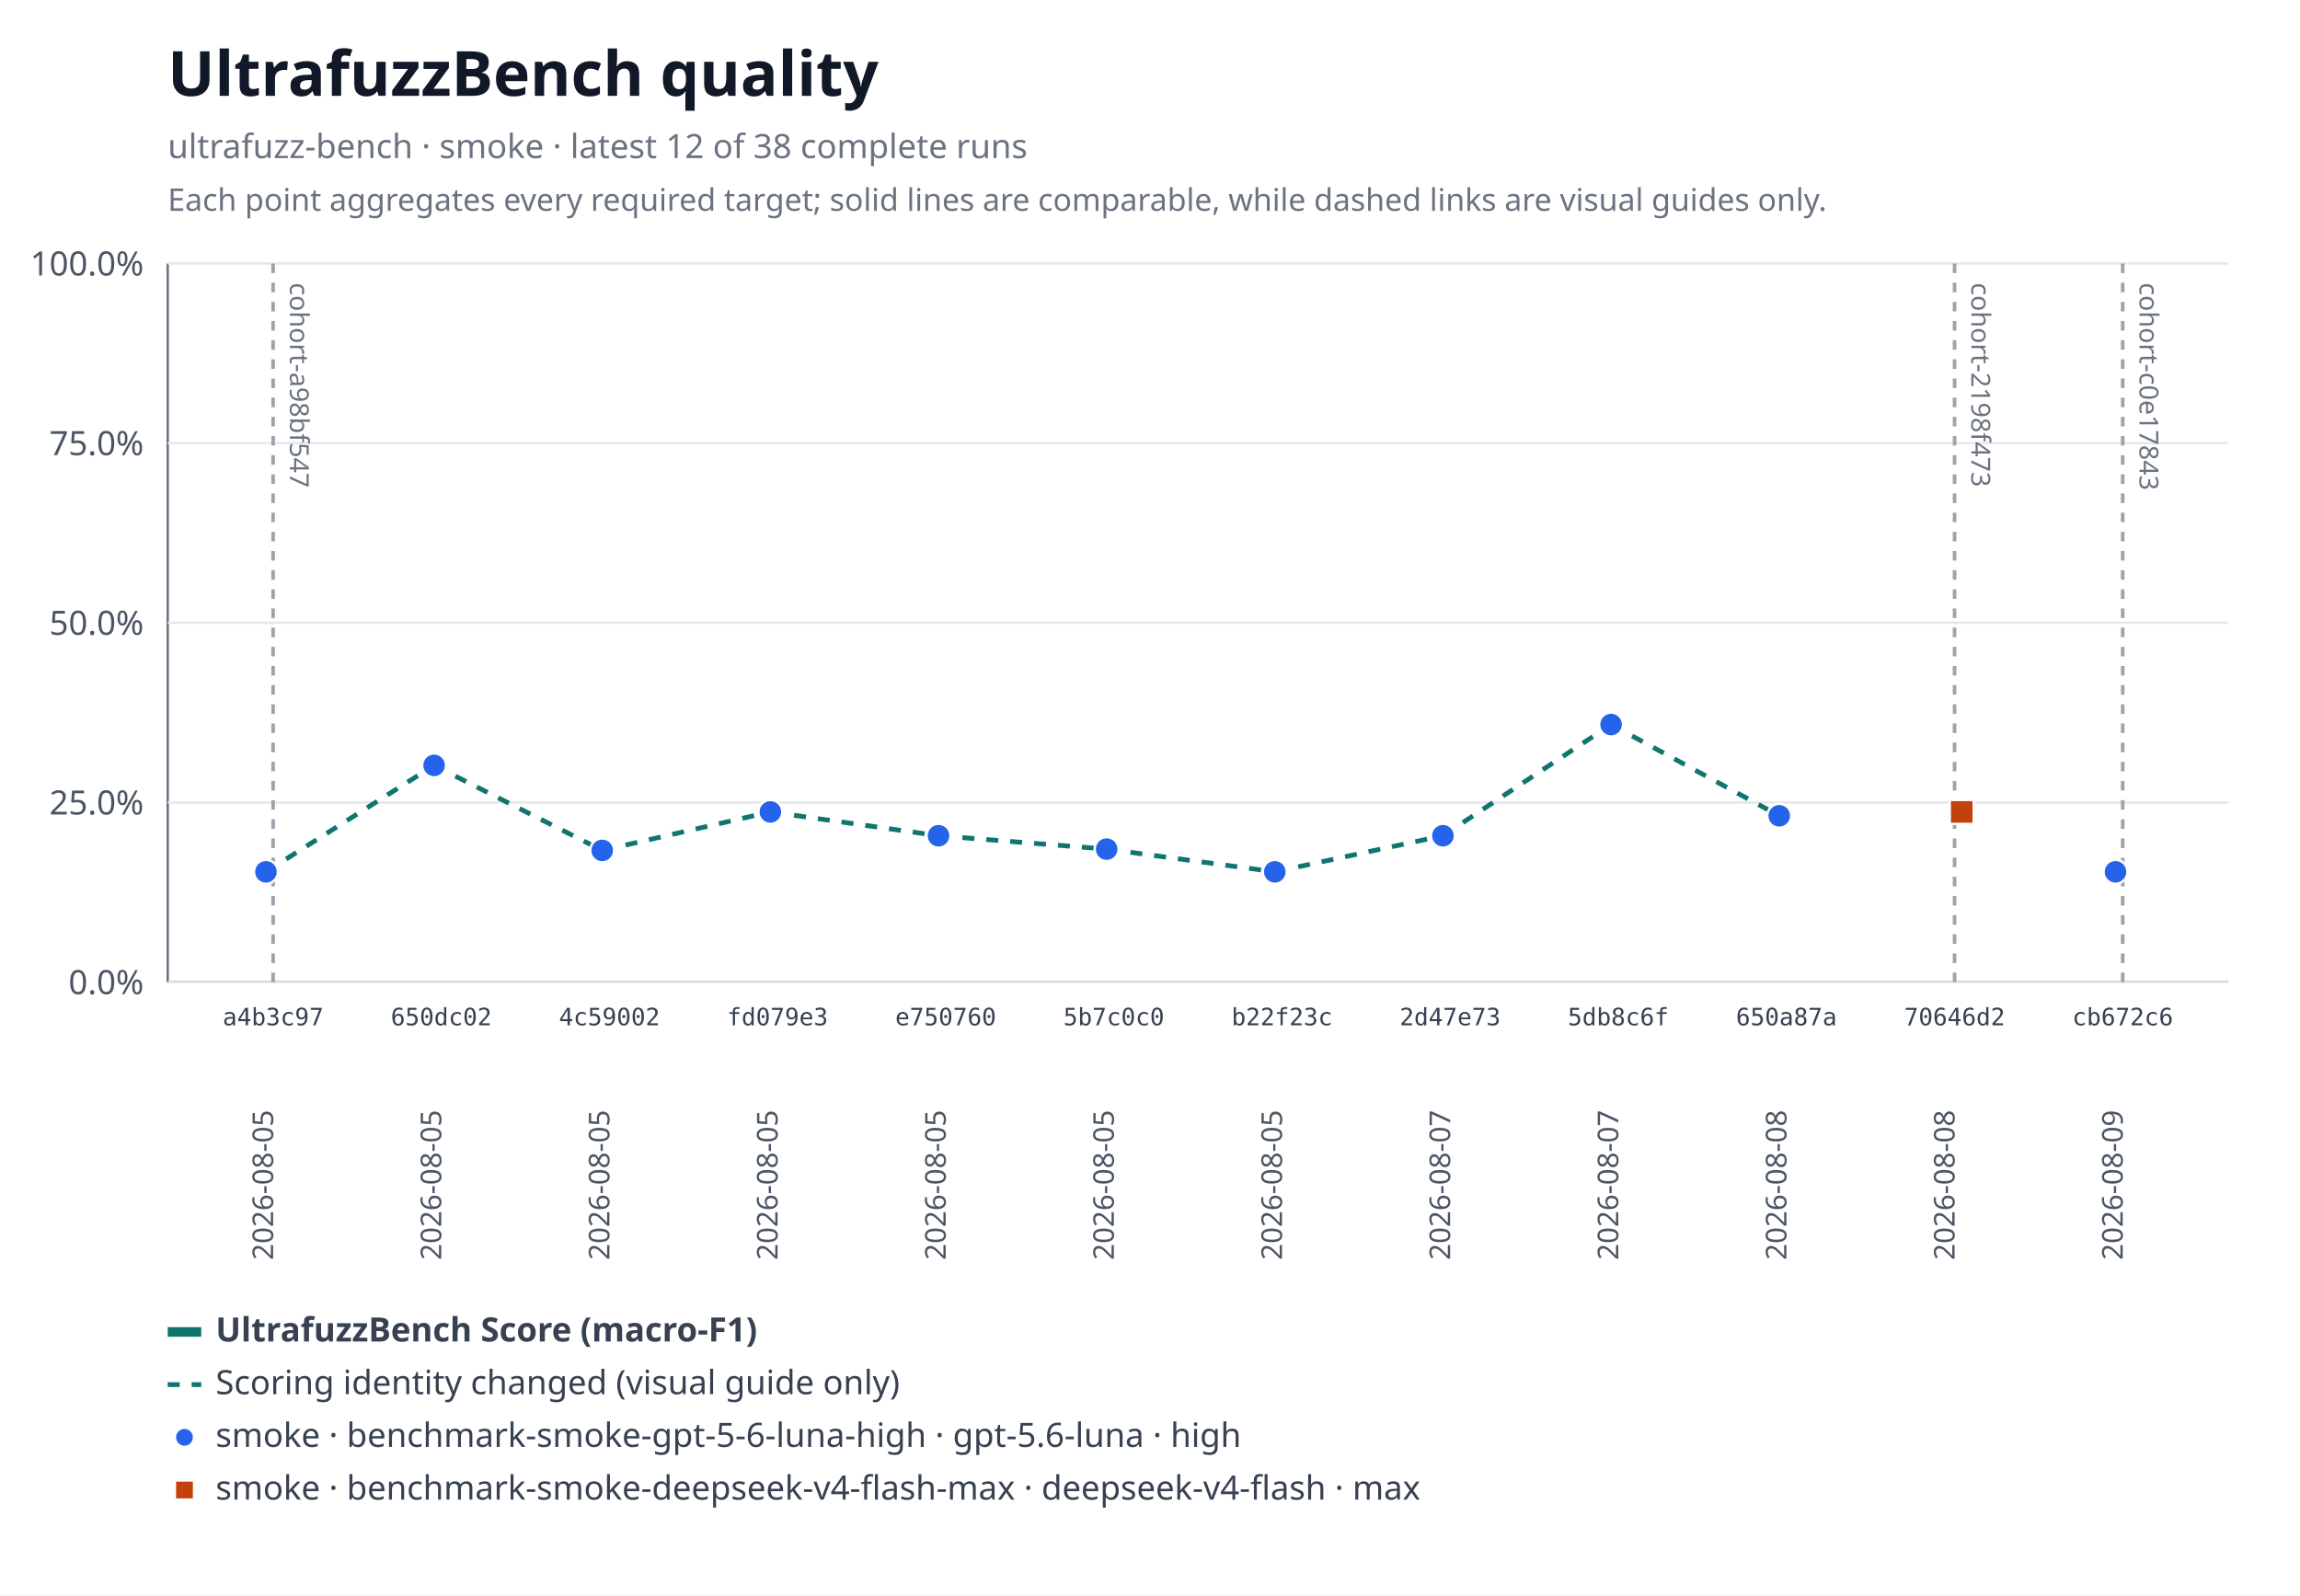
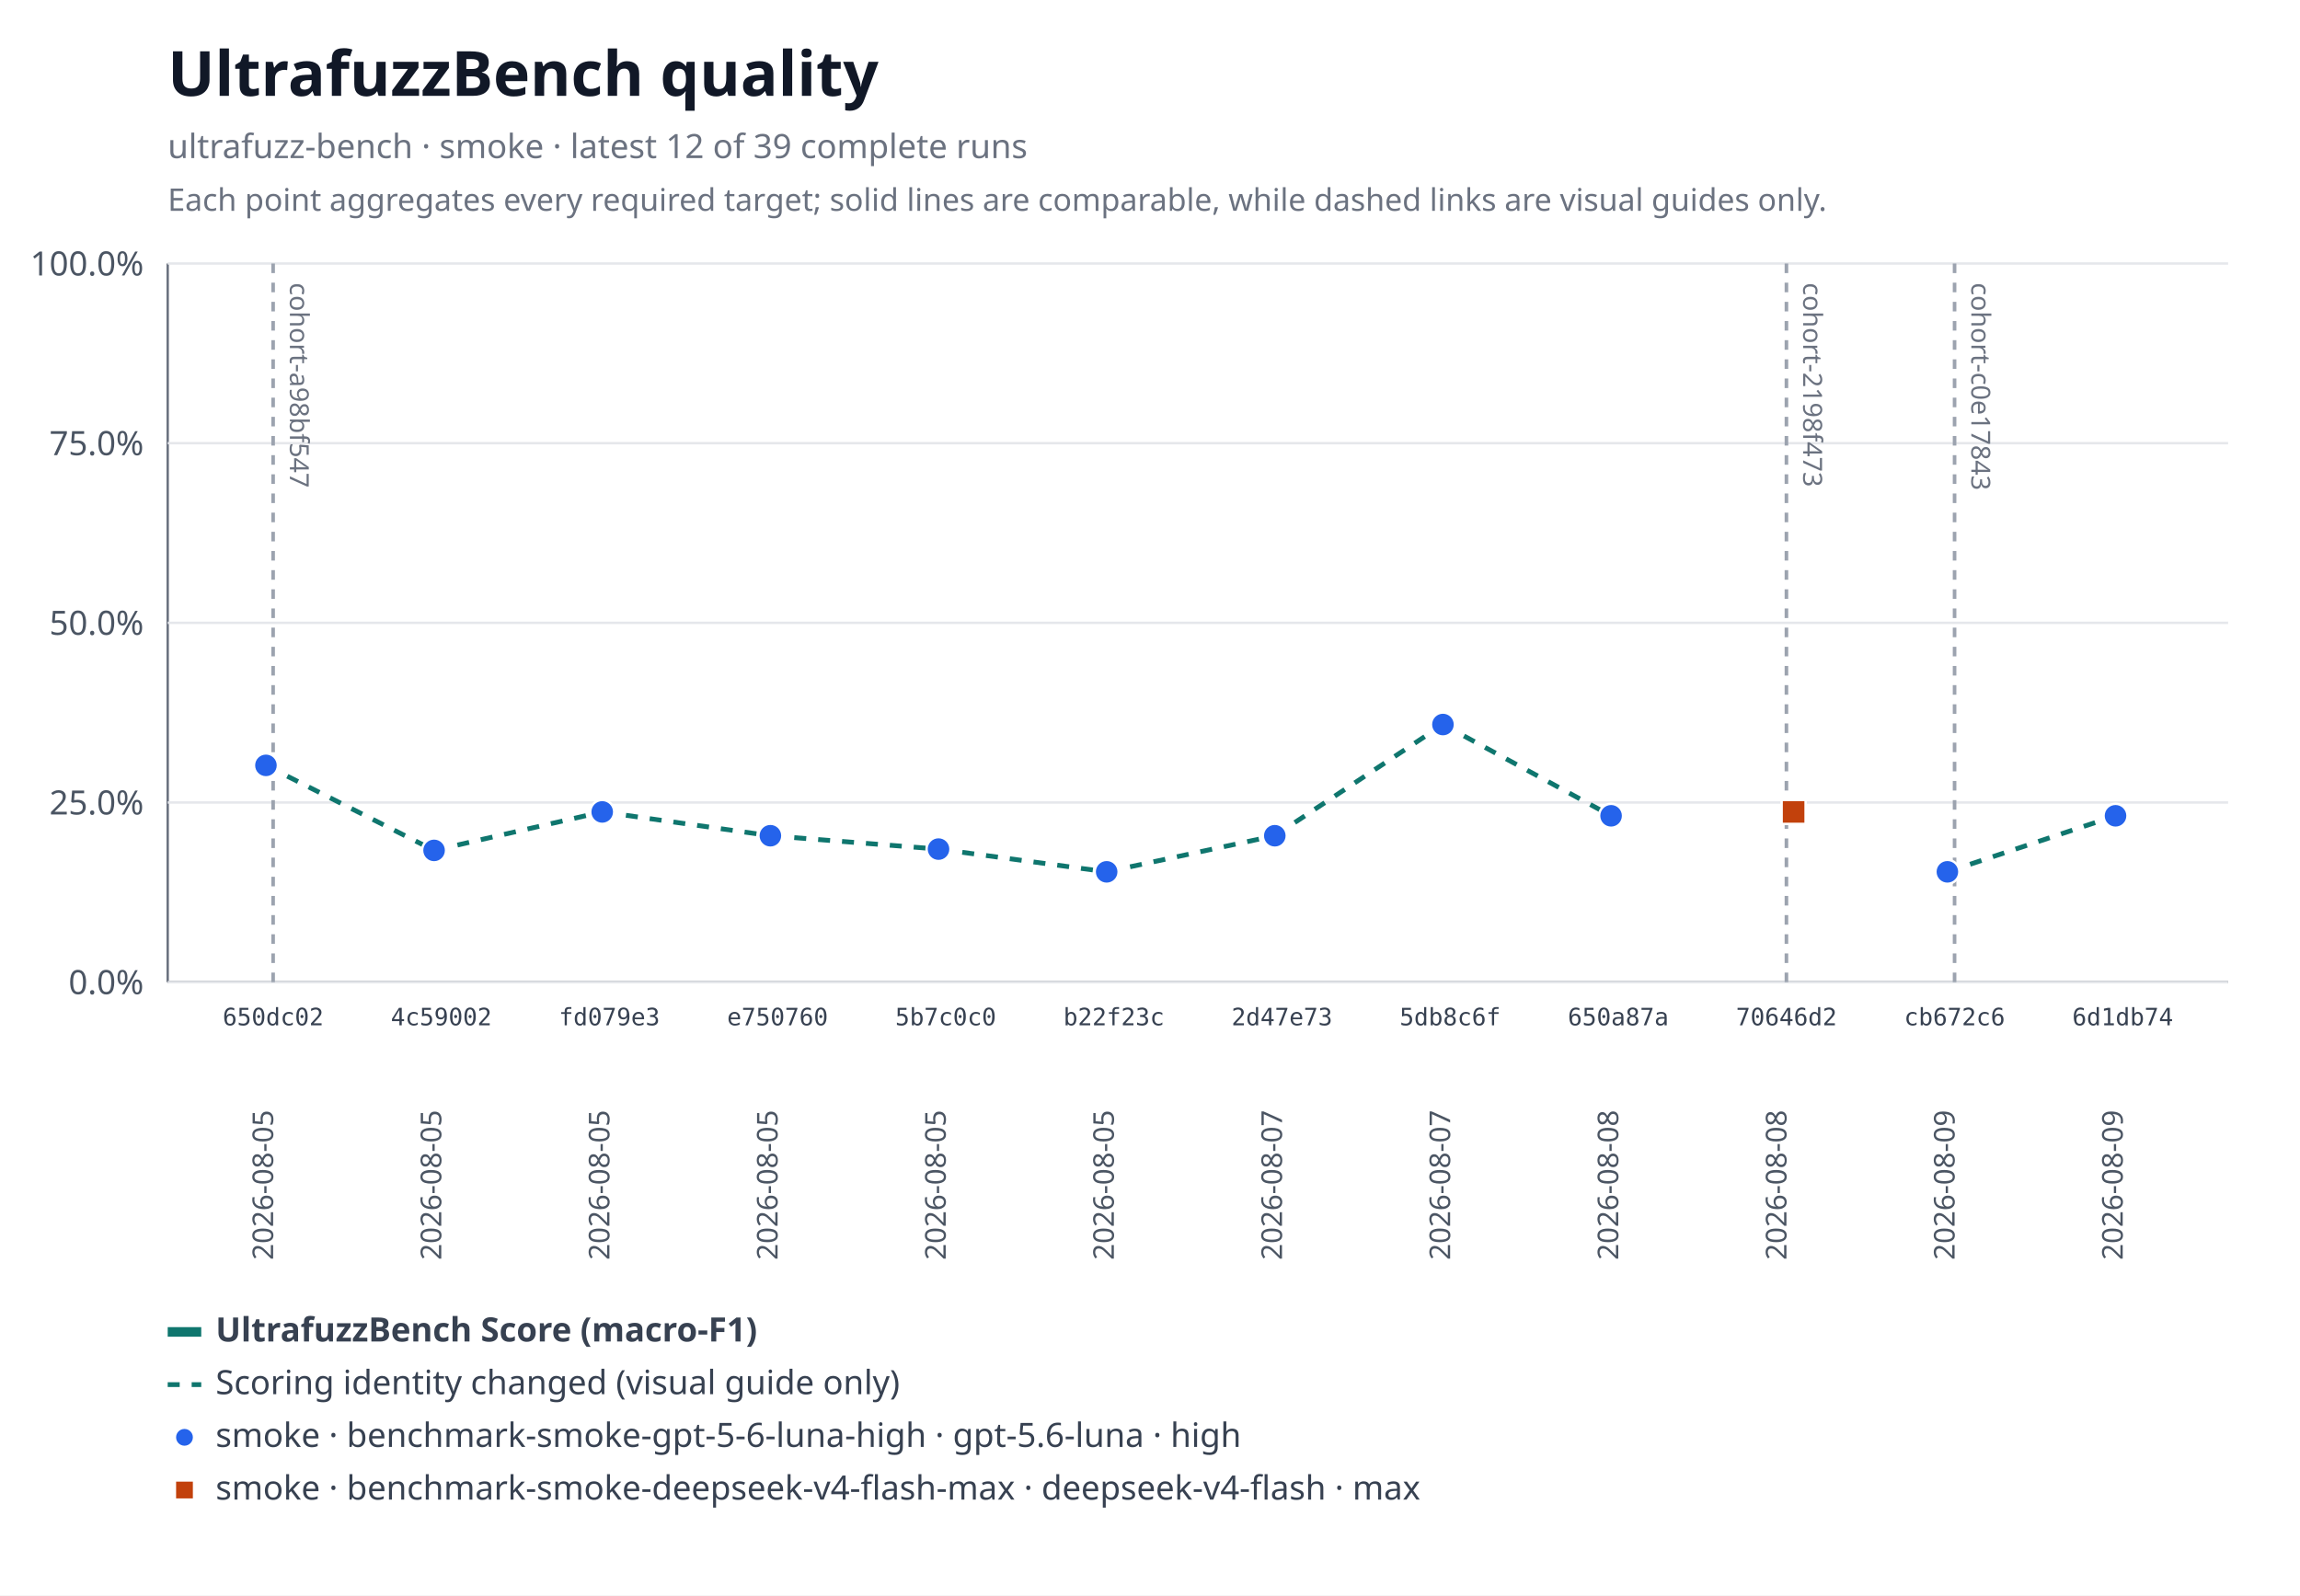
<svg xmlns="http://www.w3.org/2000/svg" xmlns:xlink="http://www.w3.org/1999/xlink" width="960" height="666" viewBox="0 0 960 666" role="img" aria-labelledby="title desc">
  <rect width="960" height="666" fill="#ffffff" />
  <text x="70" y="40" font-family="system-ui, sans-serif" font-size="26" font-weight="600" fill="#111827">UltrafuzzBench quality</text>
-   <text x="70" y="66" font-family="system-ui, sans-serif" font-size="14" fill="#6b7280">ultrafuzz-bench · smoke · latest 12 of 38 complete runs</text>
+   <text x="70" y="66" font-family="system-ui, sans-serif" font-size="14" fill="#6b7280">ultrafuzz-bench · smoke · latest 12 of 39 complete runs</text>
  <text x="70" y="88" font-family="system-ui, sans-serif" font-size="13" fill="#6b7280">Each point aggregates every required target; solid lines are comparable, while dashed links are visual guides only.</text>
  <line x1="70" y1="110" x2="70" y2="410" stroke="#6b7280" />
  <line x1="70" y1="410" x2="930" y2="410" stroke="#6b7280" />
  <line x1="70" y1="410" x2="930" y2="410" stroke="#e5e7eb" />
  <text x="60" y="415" text-anchor="end" font-family="system-ui, sans-serif" font-size="14" fill="#4b5563">0.0%</text>
  <line x1="70" y1="335" x2="930" y2="335" stroke="#e5e7eb" />
  <text x="60" y="340" text-anchor="end" font-family="system-ui, sans-serif" font-size="14" fill="#4b5563">25.0%</text>
  <line x1="70" y1="260" x2="930" y2="260" stroke="#e5e7eb" />
  <text x="60" y="265" text-anchor="end" font-family="system-ui, sans-serif" font-size="14" fill="#4b5563">50.0%</text>
  <line x1="70" y1="185" x2="930" y2="185" stroke="#e5e7eb" />
  <text x="60" y="190" text-anchor="end" font-family="system-ui, sans-serif" font-size="14" fill="#4b5563">75.0%</text>
  <line x1="70" y1="110" x2="930" y2="110" stroke="#e5e7eb" />
  <text x="60" y="115" text-anchor="end" font-family="system-ui, sans-serif" font-size="14" fill="#4b5563">100.0%</text>
  <g data-lineage-marker="cohort-a98bf547">
    <line x1="114" y1="110" x2="114" y2="410" stroke="#9ca3af" stroke-width="1.5" stroke-dasharray="4 4" />
    <text transform="translate(121,118) rotate(90)" text-anchor="start" font-family="system-ui, sans-serif" font-size="11" fill="#6b7280">cohort-a98bf547</text>
  </g>
  <g data-lineage-marker="cohort-2198f473">
-     <line x1="815.82" y1="110" x2="815.82" y2="410" stroke="#9ca3af" stroke-width="1.5" stroke-dasharray="4 4" />
-     <text transform="translate(822.82,118) rotate(90)" text-anchor="start" font-family="system-ui, sans-serif" font-size="11" fill="#6b7280">cohort-2198f473</text>
+     <line x1="745.64" y1="110" x2="745.64" y2="410" stroke="#9ca3af" stroke-width="1.5" stroke-dasharray="4 4" />
+     <text transform="translate(752.64,118) rotate(90)" text-anchor="start" font-family="system-ui, sans-serif" font-size="11" fill="#6b7280">cohort-2198f473</text>
  </g>
  <g data-lineage-marker="cohort-c0e17843">
-     <line x1="886" y1="110" x2="886" y2="410" stroke="#9ca3af" stroke-width="1.5" stroke-dasharray="4 4" />
-     <text transform="translate(893,118) rotate(90)" text-anchor="start" font-family="system-ui, sans-serif" font-size="11" fill="#6b7280">cohort-c0e17843</text>
+     <line x1="815.82" y1="110" x2="815.82" y2="410" stroke="#9ca3af" stroke-width="1.5" stroke-dasharray="4 4" />
+     <text transform="translate(822.82,118) rotate(90)" text-anchor="start" font-family="system-ui, sans-serif" font-size="11" fill="#6b7280">cohort-c0e17843</text>
  </g>
-   <line data-metric="f1" data-profile="benchmark-smoke-gpt-5-6-luna-high" data-continuity="scoring-change" x1="111" y1="363.94" x2="181.18" y2="319.5" stroke="#0f766e" stroke-width="2" stroke-dasharray="5 5" />
-   <line data-metric="f1" data-profile="benchmark-smoke-gpt-5-6-luna-high" data-continuity="scoring-change" x1="181.18" y1="319.5" x2="251.36" y2="354.99" stroke="#0f766e" stroke-width="2" stroke-dasharray="5 5" />
-   <line data-metric="f1" data-profile="benchmark-smoke-gpt-5-6-luna-high" data-continuity="scoring-change" x1="251.36" y1="354.99" x2="321.55" y2="338.93" stroke="#0f766e" stroke-width="2" stroke-dasharray="5 5" />
-   <line data-metric="f1" data-profile="benchmark-smoke-gpt-5-6-luna-high" data-continuity="scoring-change" x1="321.55" y1="338.93" x2="391.73" y2="348.87" stroke="#0f766e" stroke-width="2" stroke-dasharray="5 5" />
-   <line data-metric="f1" data-profile="benchmark-smoke-gpt-5-6-luna-high" data-continuity="scoring-change" x1="391.73" y1="348.87" x2="461.91" y2="354.45" stroke="#0f766e" stroke-width="2" stroke-dasharray="5 5" />
-   <line data-metric="f1" data-profile="benchmark-smoke-gpt-5-6-luna-high" data-continuity="scoring-change" x1="461.91" y1="354.45" x2="532.09" y2="363.94" stroke="#0f766e" stroke-width="2" stroke-dasharray="5 5" />
-   <line data-metric="f1" data-profile="benchmark-smoke-gpt-5-6-luna-high" data-continuity="scoring-change" x1="532.09" y1="363.94" x2="602.27" y2="348.87" stroke="#0f766e" stroke-width="2" stroke-dasharray="5 5" />
-   <line data-metric="f1" data-profile="benchmark-smoke-gpt-5-6-luna-high" data-continuity="scoring-change" x1="602.27" y1="348.87" x2="672.45" y2="302.45" stroke="#0f766e" stroke-width="2" stroke-dasharray="5 5" />
-   <line data-metric="f1" data-profile="benchmark-smoke-gpt-5-6-luna-high" data-continuity="scoring-change" x1="672.45" y1="302.45" x2="742.64" y2="340.55" stroke="#0f766e" stroke-width="2" stroke-dasharray="5 5" />
-   <a href="https://github.com/monad-developers/ultrafuzz/commit/a4b3c9769af5f999a337dfb34baf0a25b2295a38" xlink:href="https://github.com/monad-developers/ultrafuzz/commit/a4b3c9769af5f999a337dfb34baf0a25b2295a38">
-     <circle data-metric="f1" data-profile="benchmark-smoke-gpt-5-6-luna-high" fill="#2563eb" stroke="#ffffff" stroke-width="1" cx="111" cy="363.94" r="5" />
-   </a>
+   <line data-metric="f1" data-profile="benchmark-smoke-gpt-5-6-luna-high" data-continuity="scoring-change" x1="111" y1="319.5" x2="181.18" y2="354.99" stroke="#0f766e" stroke-width="2" stroke-dasharray="5 5" />
+   <line data-metric="f1" data-profile="benchmark-smoke-gpt-5-6-luna-high" data-continuity="scoring-change" x1="181.18" y1="354.99" x2="251.36" y2="338.93" stroke="#0f766e" stroke-width="2" stroke-dasharray="5 5" />
+   <line data-metric="f1" data-profile="benchmark-smoke-gpt-5-6-luna-high" data-continuity="scoring-change" x1="251.36" y1="338.93" x2="321.55" y2="348.87" stroke="#0f766e" stroke-width="2" stroke-dasharray="5 5" />
+   <line data-metric="f1" data-profile="benchmark-smoke-gpt-5-6-luna-high" data-continuity="scoring-change" x1="321.55" y1="348.87" x2="391.73" y2="354.45" stroke="#0f766e" stroke-width="2" stroke-dasharray="5 5" />
+   <line data-metric="f1" data-profile="benchmark-smoke-gpt-5-6-luna-high" data-continuity="scoring-change" x1="391.73" y1="354.45" x2="461.91" y2="363.94" stroke="#0f766e" stroke-width="2" stroke-dasharray="5 5" />
+   <line data-metric="f1" data-profile="benchmark-smoke-gpt-5-6-luna-high" data-continuity="scoring-change" x1="461.91" y1="363.94" x2="532.09" y2="348.87" stroke="#0f766e" stroke-width="2" stroke-dasharray="5 5" />
+   <line data-metric="f1" data-profile="benchmark-smoke-gpt-5-6-luna-high" data-continuity="scoring-change" x1="532.09" y1="348.87" x2="602.27" y2="302.45" stroke="#0f766e" stroke-width="2" stroke-dasharray="5 5" />
+   <line data-metric="f1" data-profile="benchmark-smoke-gpt-5-6-luna-high" data-continuity="scoring-change" x1="602.27" y1="302.45" x2="672.45" y2="340.55" stroke="#0f766e" stroke-width="2" stroke-dasharray="5 5" />
+   <line data-metric="f1" data-profile="benchmark-smoke-gpt-5-6-luna-high" data-continuity="scoring-change" x1="812.82" y1="363.94" x2="883" y2="340.55" stroke="#0f766e" stroke-width="2" stroke-dasharray="5 5" />
  <a href="https://github.com/monad-developers/ultrafuzz/commit/650dc02cf904e33d00049bf0dc361d655579add2" xlink:href="https://github.com/monad-developers/ultrafuzz/commit/650dc02cf904e33d00049bf0dc361d655579add2">
-     <circle data-metric="f1" data-profile="benchmark-smoke-gpt-5-6-luna-high" fill="#2563eb" stroke="#ffffff" stroke-width="1" cx="181.18" cy="319.5" r="5" />
+     <circle data-metric="f1" data-profile="benchmark-smoke-gpt-5-6-luna-high" fill="#2563eb" stroke="#ffffff" stroke-width="1" cx="111" cy="319.5" r="5" />
  </a>
  <a href="https://github.com/monad-developers/ultrafuzz/commit/4c5900210ab2d2b3eef1184164817a881e2fb09c" xlink:href="https://github.com/monad-developers/ultrafuzz/commit/4c5900210ab2d2b3eef1184164817a881e2fb09c">
-     <circle data-metric="f1" data-profile="benchmark-smoke-gpt-5-6-luna-high" fill="#2563eb" stroke="#ffffff" stroke-width="1" cx="251.36" cy="354.99" r="5" />
+     <circle data-metric="f1" data-profile="benchmark-smoke-gpt-5-6-luna-high" fill="#2563eb" stroke="#ffffff" stroke-width="1" cx="181.18" cy="354.99" r="5" />
  </a>
  <a href="https://github.com/monad-developers/ultrafuzz/commit/fd079e3c6e4d41dccf33c97d56b816b15e6069b5" xlink:href="https://github.com/monad-developers/ultrafuzz/commit/fd079e3c6e4d41dccf33c97d56b816b15e6069b5">
-     <circle data-metric="f1" data-profile="benchmark-smoke-gpt-5-6-luna-high" fill="#2563eb" stroke="#ffffff" stroke-width="1" cx="321.55" cy="338.93" r="5" />
+     <circle data-metric="f1" data-profile="benchmark-smoke-gpt-5-6-luna-high" fill="#2563eb" stroke="#ffffff" stroke-width="1" cx="251.36" cy="338.93" r="5" />
  </a>
  <a href="https://github.com/monad-developers/ultrafuzz/commit/e75076041731a56b64df14bc3749a829a5777ea4" xlink:href="https://github.com/monad-developers/ultrafuzz/commit/e75076041731a56b64df14bc3749a829a5777ea4">
-     <circle data-metric="f1" data-profile="benchmark-smoke-gpt-5-6-luna-high" fill="#2563eb" stroke="#ffffff" stroke-width="1" cx="391.73" cy="348.87" r="5" />
+     <circle data-metric="f1" data-profile="benchmark-smoke-gpt-5-6-luna-high" fill="#2563eb" stroke="#ffffff" stroke-width="1" cx="321.55" cy="348.87" r="5" />
  </a>
  <a href="https://github.com/monad-developers/ultrafuzz/commit/5b7c0c0d13461dd479952f772d71fa3657874a7e" xlink:href="https://github.com/monad-developers/ultrafuzz/commit/5b7c0c0d13461dd479952f772d71fa3657874a7e">
-     <circle data-metric="f1" data-profile="benchmark-smoke-gpt-5-6-luna-high" fill="#2563eb" stroke="#ffffff" stroke-width="1" cx="461.91" cy="354.45" r="5" />
+     <circle data-metric="f1" data-profile="benchmark-smoke-gpt-5-6-luna-high" fill="#2563eb" stroke="#ffffff" stroke-width="1" cx="391.73" cy="354.45" r="5" />
  </a>
  <a href="https://github.com/monad-developers/ultrafuzz/commit/b22f23c6a6787014f7ac35d6c7dbcc4101482c5f" xlink:href="https://github.com/monad-developers/ultrafuzz/commit/b22f23c6a6787014f7ac35d6c7dbcc4101482c5f">
-     <circle data-metric="f1" data-profile="benchmark-smoke-gpt-5-6-luna-high" fill="#2563eb" stroke="#ffffff" stroke-width="1" cx="532.09" cy="363.94" r="5" />
+     <circle data-metric="f1" data-profile="benchmark-smoke-gpt-5-6-luna-high" fill="#2563eb" stroke="#ffffff" stroke-width="1" cx="461.91" cy="363.94" r="5" />
  </a>
  <a href="https://github.com/monad-developers/ultrafuzz/commit/2d47e73d15bf74184d8672ae39799ff4cff018fd" xlink:href="https://github.com/monad-developers/ultrafuzz/commit/2d47e73d15bf74184d8672ae39799ff4cff018fd">
-     <circle data-metric="f1" data-profile="benchmark-smoke-gpt-5-6-luna-high" fill="#2563eb" stroke="#ffffff" stroke-width="1" cx="602.27" cy="348.87" r="5" />
+     <circle data-metric="f1" data-profile="benchmark-smoke-gpt-5-6-luna-high" fill="#2563eb" stroke="#ffffff" stroke-width="1" cx="532.09" cy="348.87" r="5" />
  </a>
  <a href="https://github.com/monad-developers/ultrafuzz/commit/5db8c6febeaddeb012d60f34c96b28009fda1ff9" xlink:href="https://github.com/monad-developers/ultrafuzz/commit/5db8c6febeaddeb012d60f34c96b28009fda1ff9">
-     <circle data-metric="f1" data-profile="benchmark-smoke-gpt-5-6-luna-high" fill="#2563eb" stroke="#ffffff" stroke-width="1" cx="672.45" cy="302.45" r="5" />
+     <circle data-metric="f1" data-profile="benchmark-smoke-gpt-5-6-luna-high" fill="#2563eb" stroke="#ffffff" stroke-width="1" cx="602.27" cy="302.45" r="5" />
  </a>
  <a href="https://github.com/monad-developers/ultrafuzz/commit/650a87aac8cf0d02d1ad698de39e8b30e39c94d4" xlink:href="https://github.com/monad-developers/ultrafuzz/commit/650a87aac8cf0d02d1ad698de39e8b30e39c94d4">
-     <circle data-metric="f1" data-profile="benchmark-smoke-gpt-5-6-luna-high" fill="#2563eb" stroke="#ffffff" stroke-width="1" cx="742.64" cy="340.55" r="5" />
+     <circle data-metric="f1" data-profile="benchmark-smoke-gpt-5-6-luna-high" fill="#2563eb" stroke="#ffffff" stroke-width="1" cx="672.45" cy="340.55" r="5" />
  </a>
  <a href="https://github.com/monad-developers/ultrafuzz/commit/cb672c67bbe1255a0c96dc2e89653e7422f2246b" xlink:href="https://github.com/monad-developers/ultrafuzz/commit/cb672c67bbe1255a0c96dc2e89653e7422f2246b">
-     <circle data-metric="f1" data-profile="benchmark-smoke-gpt-5-6-luna-high" fill="#2563eb" stroke="#ffffff" stroke-width="1" cx="883" cy="363.94" r="5" />
+     <circle data-metric="f1" data-profile="benchmark-smoke-gpt-5-6-luna-high" fill="#2563eb" stroke="#ffffff" stroke-width="1" cx="812.82" cy="363.94" r="5" />
+   </a>
+   <a href="https://github.com/monad-developers/ultrafuzz/commit/6d1db74df734ad9503069c86c6eea51eff51d569" xlink:href="https://github.com/monad-developers/ultrafuzz/commit/6d1db74df734ad9503069c86c6eea51eff51d569">
+     <circle data-metric="f1" data-profile="benchmark-smoke-gpt-5-6-luna-high" fill="#2563eb" stroke="#ffffff" stroke-width="1" cx="883" cy="340.55" r="5" />
  </a>
  <a href="https://github.com/monad-developers/ultrafuzz/commit/70646d231ebb758ad3f18d981f5f3c2cfec0aa2b" xlink:href="https://github.com/monad-developers/ultrafuzz/commit/70646d231ebb758ad3f18d981f5f3c2cfec0aa2b">
-     <rect data-metric="f1" data-profile="benchmark-smoke-deepseek-v4-flash-max" fill="#c2410c" stroke="#ffffff" stroke-width="1" x="813.82" y="333.93" width="10" height="10" />
+     <rect data-metric="f1" data-profile="benchmark-smoke-deepseek-v4-flash-max" fill="#c2410c" stroke="#ffffff" stroke-width="1" x="743.64" y="333.93" width="10" height="10" />
  </a>
-   <text x="114" y="428" text-anchor="middle" font-family="ui-monospace, monospace" font-size="10" fill="#374151">a4b3c97</text>
+   <text x="114" y="428" text-anchor="middle" font-family="ui-monospace, monospace" font-size="10" fill="#374151">650dc02</text>
  <text transform="translate(114,526) rotate(-90)" text-anchor="start" font-family="system-ui, sans-serif" font-size="12" fill="#4b5563">2026-08-05</text>
-   <text x="184.18" y="428" text-anchor="middle" font-family="ui-monospace, monospace" font-size="10" fill="#374151">650dc02</text>
+   <text x="184.18" y="428" text-anchor="middle" font-family="ui-monospace, monospace" font-size="10" fill="#374151">4c59002</text>
  <text transform="translate(184.18,526) rotate(-90)" text-anchor="start" font-family="system-ui, sans-serif" font-size="12" fill="#4b5563">2026-08-05</text>
-   <text x="254.36" y="428" text-anchor="middle" font-family="ui-monospace, monospace" font-size="10" fill="#374151">4c59002</text>
+   <text x="254.36" y="428" text-anchor="middle" font-family="ui-monospace, monospace" font-size="10" fill="#374151">fd079e3</text>
  <text transform="translate(254.36,526) rotate(-90)" text-anchor="start" font-family="system-ui, sans-serif" font-size="12" fill="#4b5563">2026-08-05</text>
-   <text x="324.55" y="428" text-anchor="middle" font-family="ui-monospace, monospace" font-size="10" fill="#374151">fd079e3</text>
+   <text x="324.55" y="428" text-anchor="middle" font-family="ui-monospace, monospace" font-size="10" fill="#374151">e750760</text>
  <text transform="translate(324.55,526) rotate(-90)" text-anchor="start" font-family="system-ui, sans-serif" font-size="12" fill="#4b5563">2026-08-05</text>
-   <text x="394.73" y="428" text-anchor="middle" font-family="ui-monospace, monospace" font-size="10" fill="#374151">e750760</text>
+   <text x="394.73" y="428" text-anchor="middle" font-family="ui-monospace, monospace" font-size="10" fill="#374151">5b7c0c0</text>
  <text transform="translate(394.73,526) rotate(-90)" text-anchor="start" font-family="system-ui, sans-serif" font-size="12" fill="#4b5563">2026-08-05</text>
-   <text x="464.91" y="428" text-anchor="middle" font-family="ui-monospace, monospace" font-size="10" fill="#374151">5b7c0c0</text>
+   <text x="464.91" y="428" text-anchor="middle" font-family="ui-monospace, monospace" font-size="10" fill="#374151">b22f23c</text>
  <text transform="translate(464.91,526) rotate(-90)" text-anchor="start" font-family="system-ui, sans-serif" font-size="12" fill="#4b5563">2026-08-05</text>
-   <text x="535.09" y="428" text-anchor="middle" font-family="ui-monospace, monospace" font-size="10" fill="#374151">b22f23c</text>
-   <text transform="translate(535.09,526) rotate(-90)" text-anchor="start" font-family="system-ui, sans-serif" font-size="12" fill="#4b5563">2026-08-05</text>
-   <text x="605.27" y="428" text-anchor="middle" font-family="ui-monospace, monospace" font-size="10" fill="#374151">2d47e73</text>
+   <text x="535.09" y="428" text-anchor="middle" font-family="ui-monospace, monospace" font-size="10" fill="#374151">2d47e73</text>
+   <text transform="translate(535.09,526) rotate(-90)" text-anchor="start" font-family="system-ui, sans-serif" font-size="12" fill="#4b5563">2026-08-07</text>
+   <text x="605.27" y="428" text-anchor="middle" font-family="ui-monospace, monospace" font-size="10" fill="#374151">5db8c6f</text>
  <text transform="translate(605.27,526) rotate(-90)" text-anchor="start" font-family="system-ui, sans-serif" font-size="12" fill="#4b5563">2026-08-07</text>
-   <text x="675.45" y="428" text-anchor="middle" font-family="ui-monospace, monospace" font-size="10" fill="#374151">5db8c6f</text>
-   <text transform="translate(675.45,526) rotate(-90)" text-anchor="start" font-family="system-ui, sans-serif" font-size="12" fill="#4b5563">2026-08-07</text>
-   <text x="745.64" y="428" text-anchor="middle" font-family="ui-monospace, monospace" font-size="10" fill="#374151">650a87a</text>
+   <text x="675.45" y="428" text-anchor="middle" font-family="ui-monospace, monospace" font-size="10" fill="#374151">650a87a</text>
+   <text transform="translate(675.45,526) rotate(-90)" text-anchor="start" font-family="system-ui, sans-serif" font-size="12" fill="#4b5563">2026-08-08</text>
+   <text x="745.64" y="428" text-anchor="middle" font-family="ui-monospace, monospace" font-size="10" fill="#374151">70646d2</text>
  <text transform="translate(745.64,526) rotate(-90)" text-anchor="start" font-family="system-ui, sans-serif" font-size="12" fill="#4b5563">2026-08-08</text>
-   <text x="815.82" y="428" text-anchor="middle" font-family="ui-monospace, monospace" font-size="10" fill="#374151">70646d2</text>
-   <text transform="translate(815.82,526) rotate(-90)" text-anchor="start" font-family="system-ui, sans-serif" font-size="12" fill="#4b5563">2026-08-08</text>
-   <text x="886" y="428" text-anchor="middle" font-family="ui-monospace, monospace" font-size="10" fill="#374151">cb672c6</text>
+   <text x="815.82" y="428" text-anchor="middle" font-family="ui-monospace, monospace" font-size="10" fill="#374151">cb672c6</text>
+   <text transform="translate(815.82,526) rotate(-90)" text-anchor="start" font-family="system-ui, sans-serif" font-size="12" fill="#4b5563">2026-08-09</text>
+   <text x="886" y="428" text-anchor="middle" font-family="ui-monospace, monospace" font-size="10" fill="#374151">6d1db74</text>
  <text transform="translate(886,526) rotate(-90)" text-anchor="start" font-family="system-ui, sans-serif" font-size="12" fill="#4b5563">2026-08-09</text>
  <line x1="70" y1="556" x2="84" y2="556" stroke="#0f766e" stroke-width="4" />
  <text x="90" y="560" font-family="system-ui, sans-serif" font-size="14" font-weight="600" fill="#374151">UltrafuzzBench Score (macro-F1)</text>
  <line x1="70" y1="578" x2="84" y2="578" stroke="#0f766e" stroke-width="2" stroke-dasharray="5 5" />
  <text x="90" y="582" font-family="system-ui, sans-serif" font-size="14" fill="#374151">Scoring identity changed (visual guide only)</text>
  <circle fill="#2563eb" stroke="#ffffff" stroke-width="1" cx="77" cy="600" r="4" />
  <text x="90" y="604" font-family="system-ui, sans-serif" font-size="14" fill="#374151">smoke · benchmark-smoke-gpt-5-6-luna-high · gpt-5.6-luna · high</text>
  <rect fill="#c2410c" stroke="#ffffff" stroke-width="1" x="73" y="618" width="8" height="8" />
  <text x="90" y="626" font-family="system-ui, sans-serif" font-size="14" fill="#374151">smoke · benchmark-smoke-deepseek-v4-flash-max · deepseek-v4-flash · max</text>
</svg>
